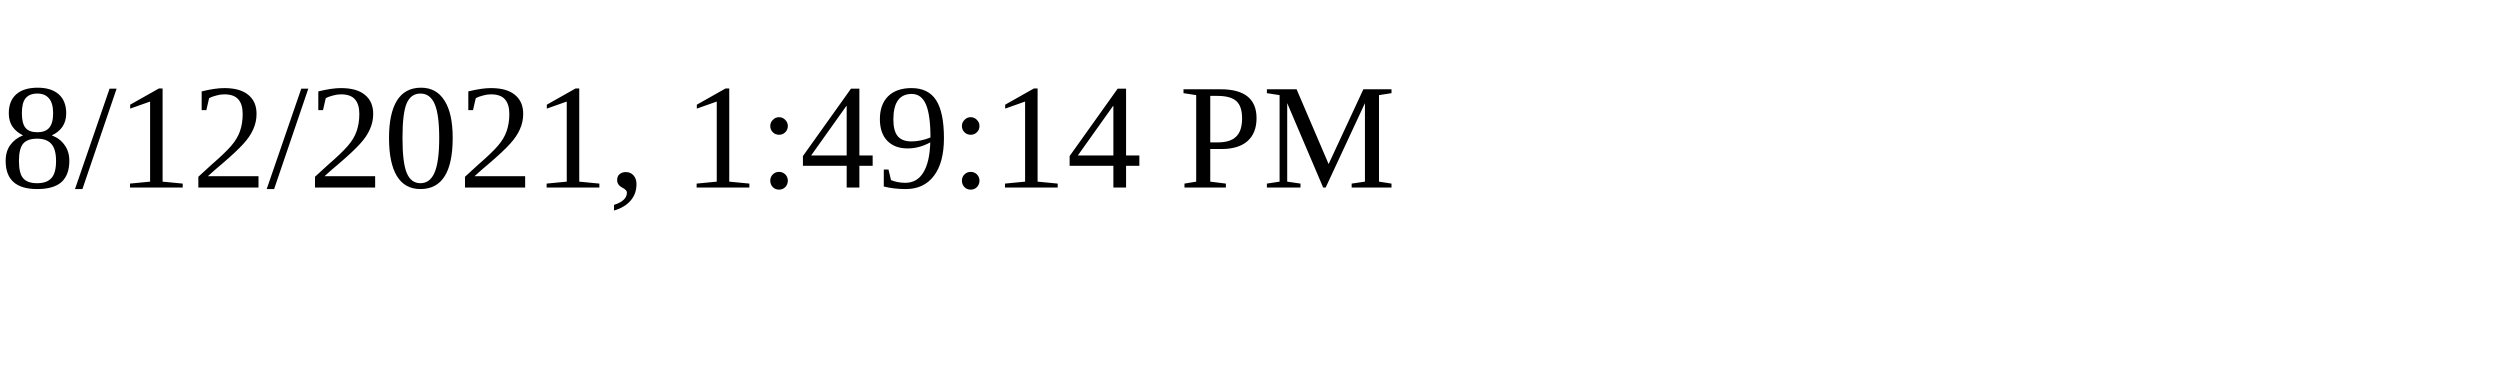
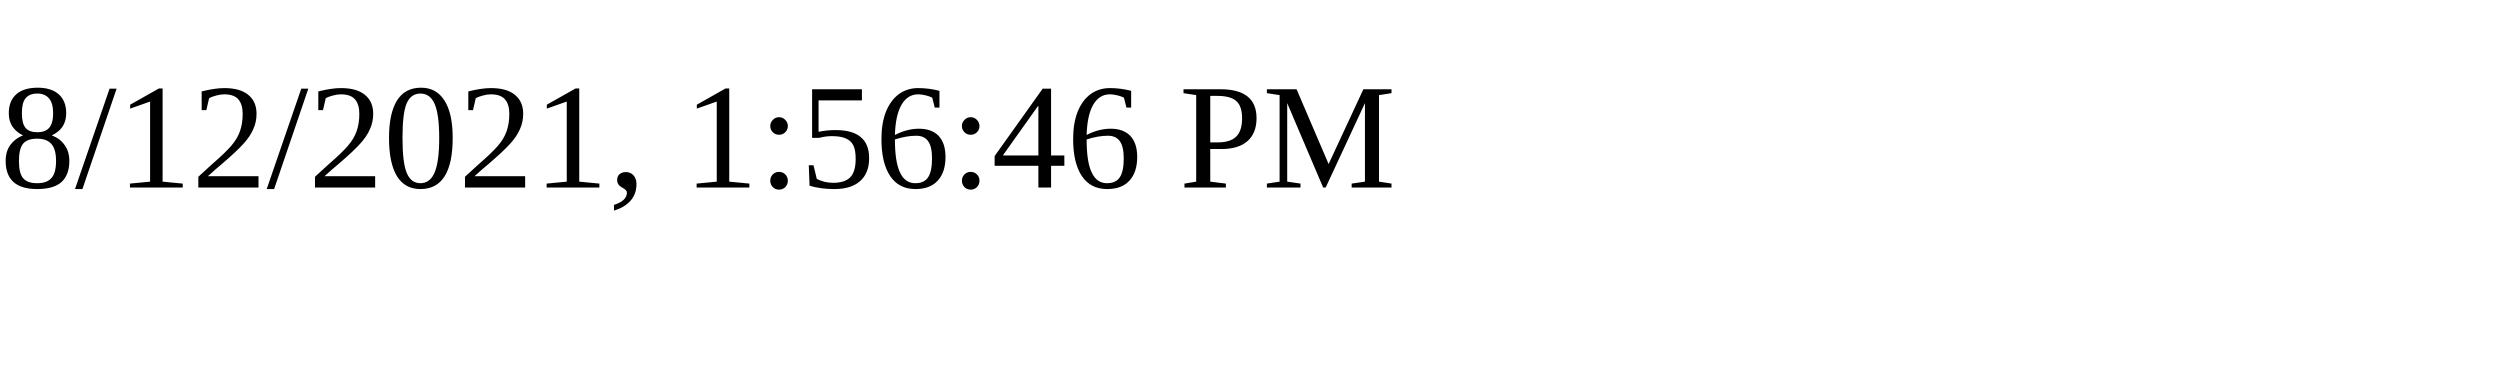
<svg xmlns="http://www.w3.org/2000/svg" height="30" width="200">
-   <text x="0" y="15">8/12/2021, 1:49:14 PM</text>
+   <text x="0" y="15">8/12/2021, 1:56:46 PM</text>
</svg>
